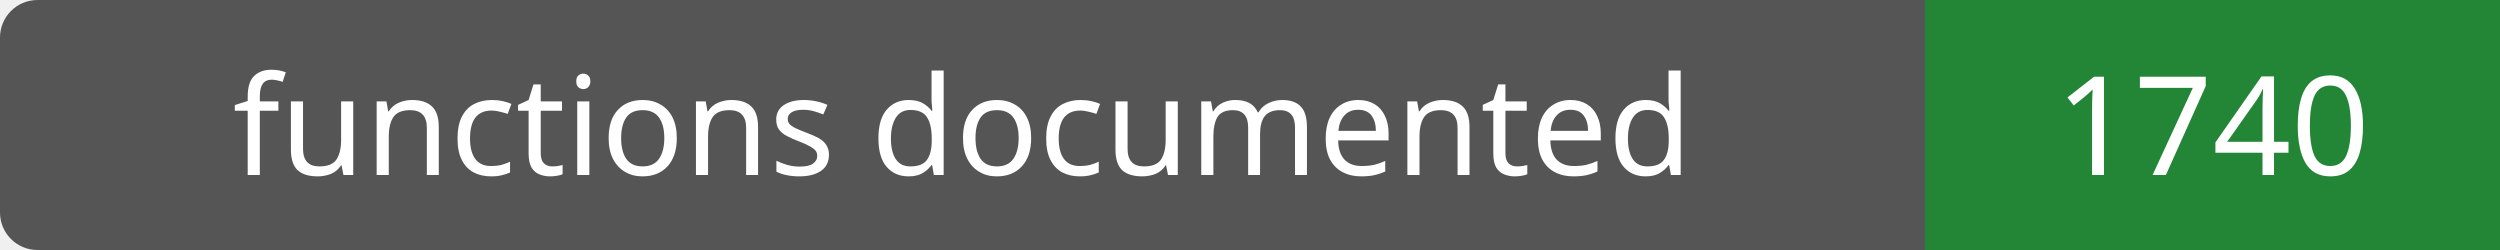
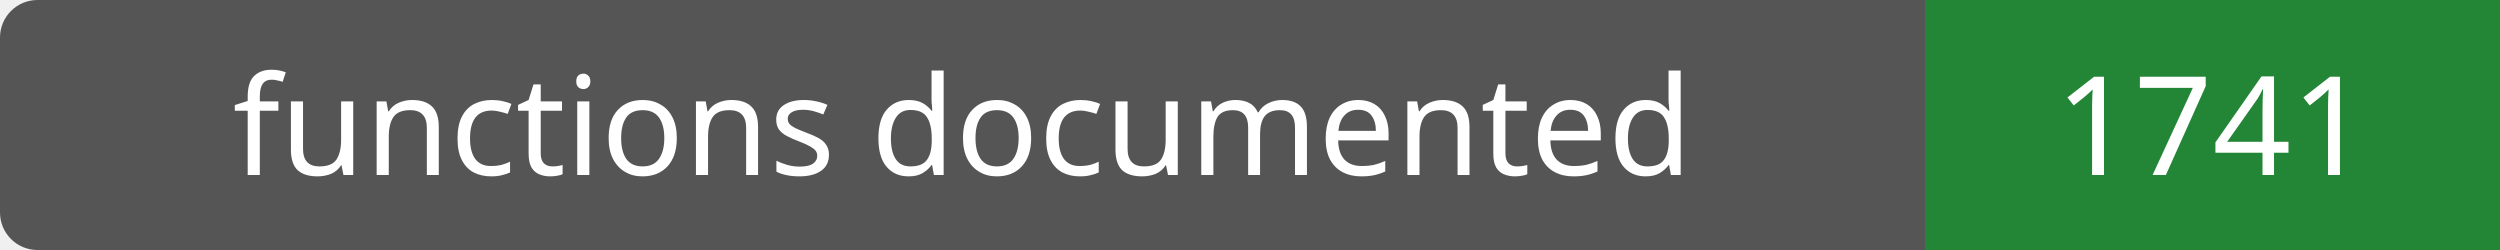
- <svg xmlns="http://www.w3.org/2000/svg" width="200" height="20" role="img" aria-label="functions documented: 1740">
+ <svg xmlns="http://www.w3.org/2000/svg" width="200" height="20" role="img" aria-label="functions documented: 1741">
  <rect width="200" height="20" rx="3" fill="#555" />
  <path fill="#238636" d="M154 0h46v20H154z" />
  <g fill="#fff" text-anchor="middle" font-family="Verdana,sans-serif" font-size="11">
    <text x="77.0" y="14">functions documented</text>
-     <text x="177.0" y="14">1740</text>
+     <text x="177.0" y="14">1741</text>
  </g>
</svg>
